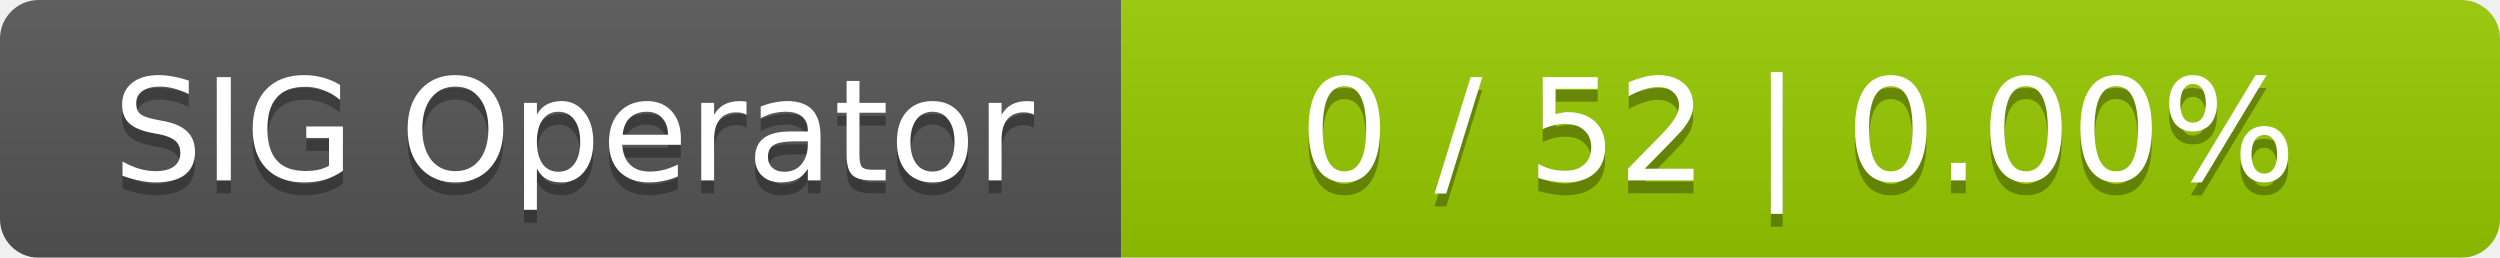
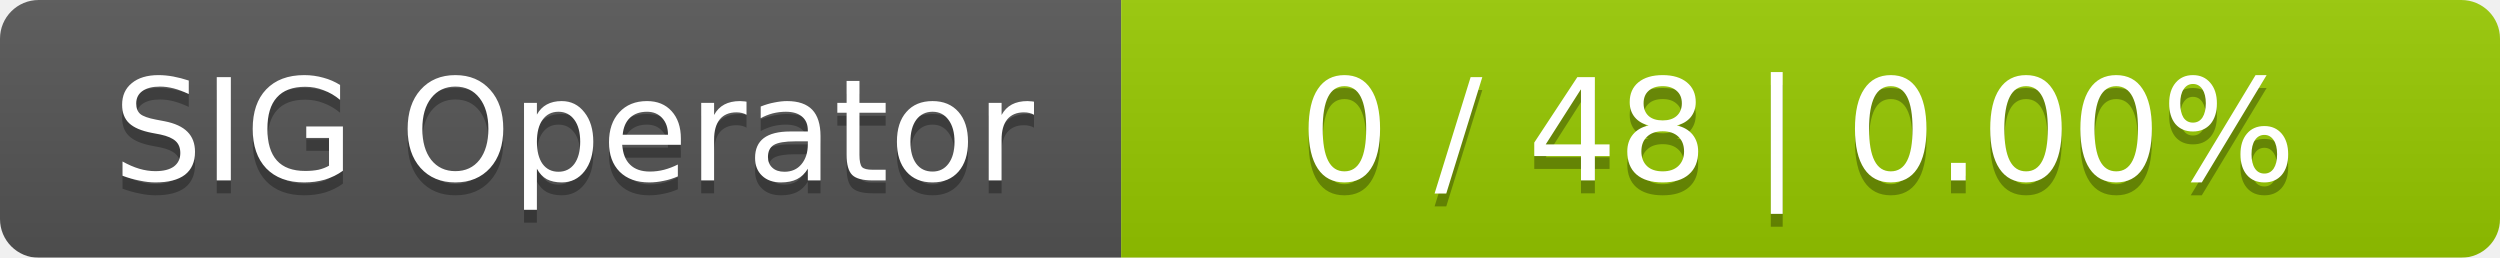
<svg xmlns="http://www.w3.org/2000/svg" width="194" height="20">
  <linearGradient id="smooth" x2="0" y2="100%">
    <stop offset="0" stop-color="#bbb" stop-opacity=".1" />
    <stop offset="1" stop-opacity=".1" />
  </linearGradient>
  <mask id="round">
    <rect width="194" height="20" rx="3" fill="#fff" />
  </mask>
  <g mask="url(#round)">
    <rect width="87" height="20" fill="#555" />
    <rect x="87" width="107" height="20" fill="#97ca00" />
    <rect width="194" height="20" fill="url(#smooth)" />
  </g>
  <g fill="#fff" text-anchor="middle" font-family="DejaVu Sans,Verdana,Geneva,sans-serif" font-size="11">
    <text x="44.5" y="15" fill="#010101" fill-opacity=".3">SIG Operator</text>
    <text x="44.5" y="14">SIG Operator</text>
-     <text x="139.5" y="15" fill="#010101" fill-opacity=".3">0 / 52    |    0.00%</text>
-     <text x="139.5" y="14">0 / 52    |    0.00%</text>
+     <text x="139.5" y="15" fill="#010101" fill-opacity=".3">0 / 48    |    0.00%</text>
+     <text x="139.5" y="14">0 / 48    |    0.00%</text>
  </g>
</svg>
